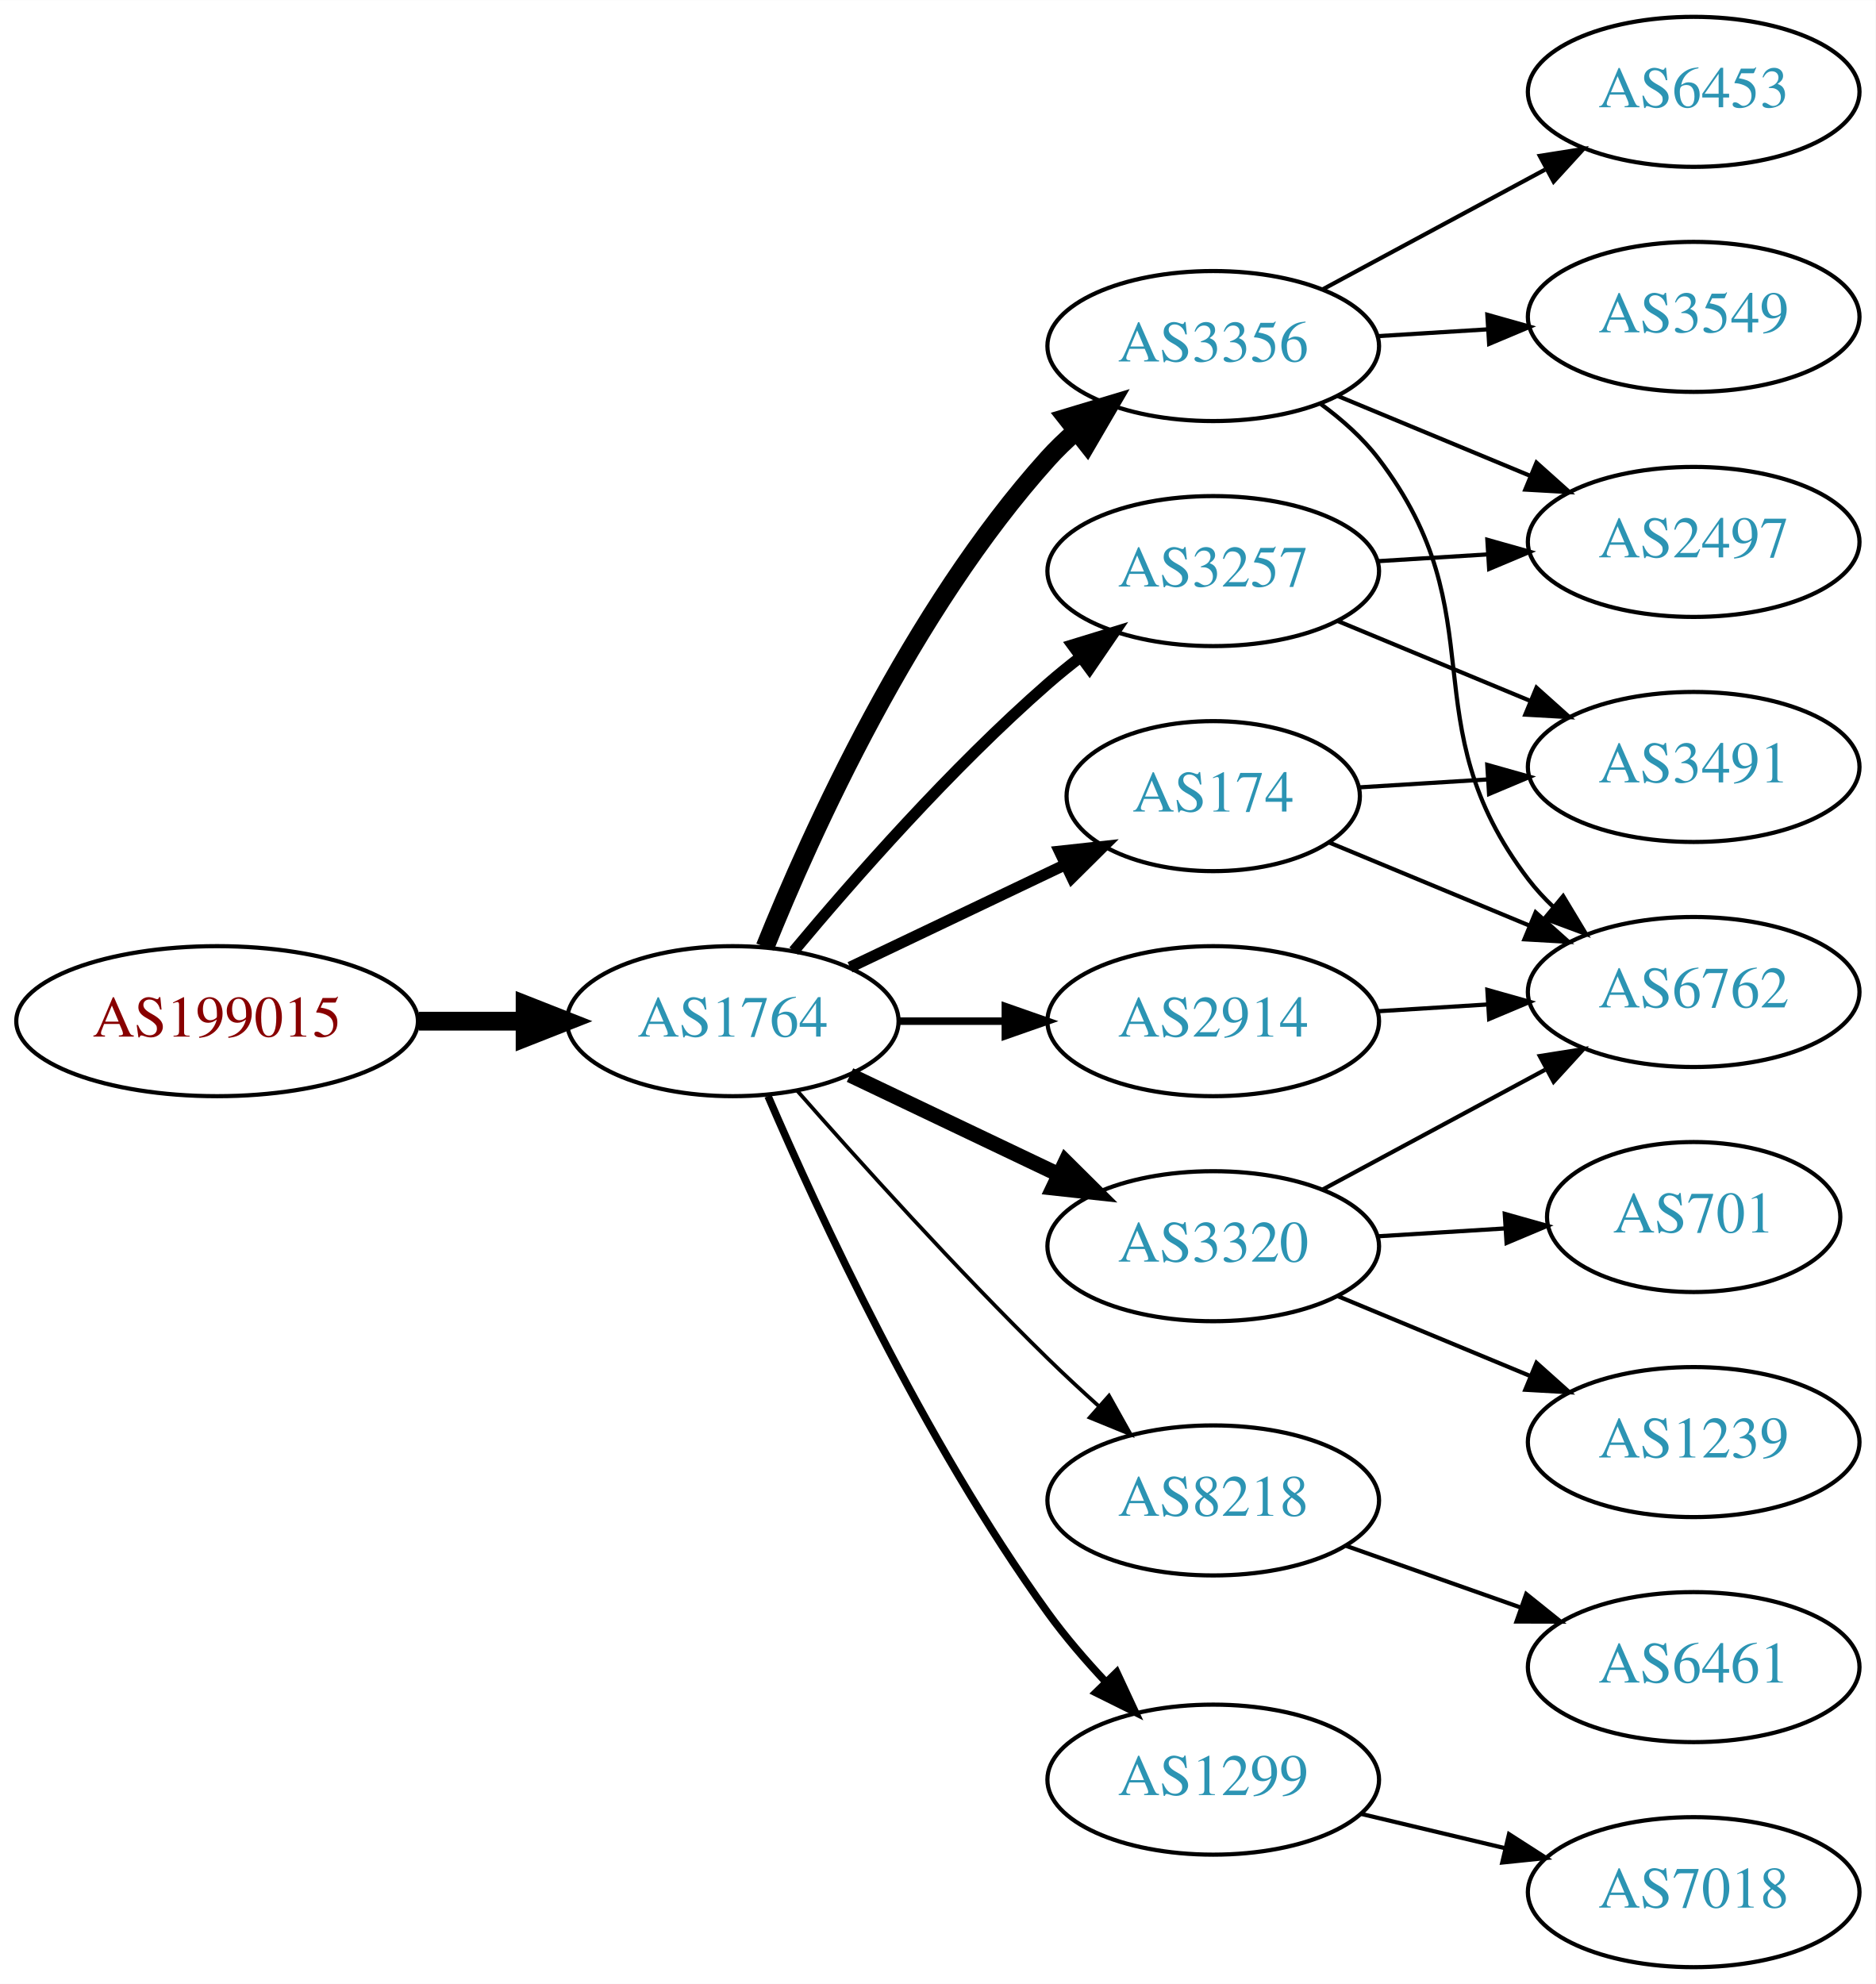
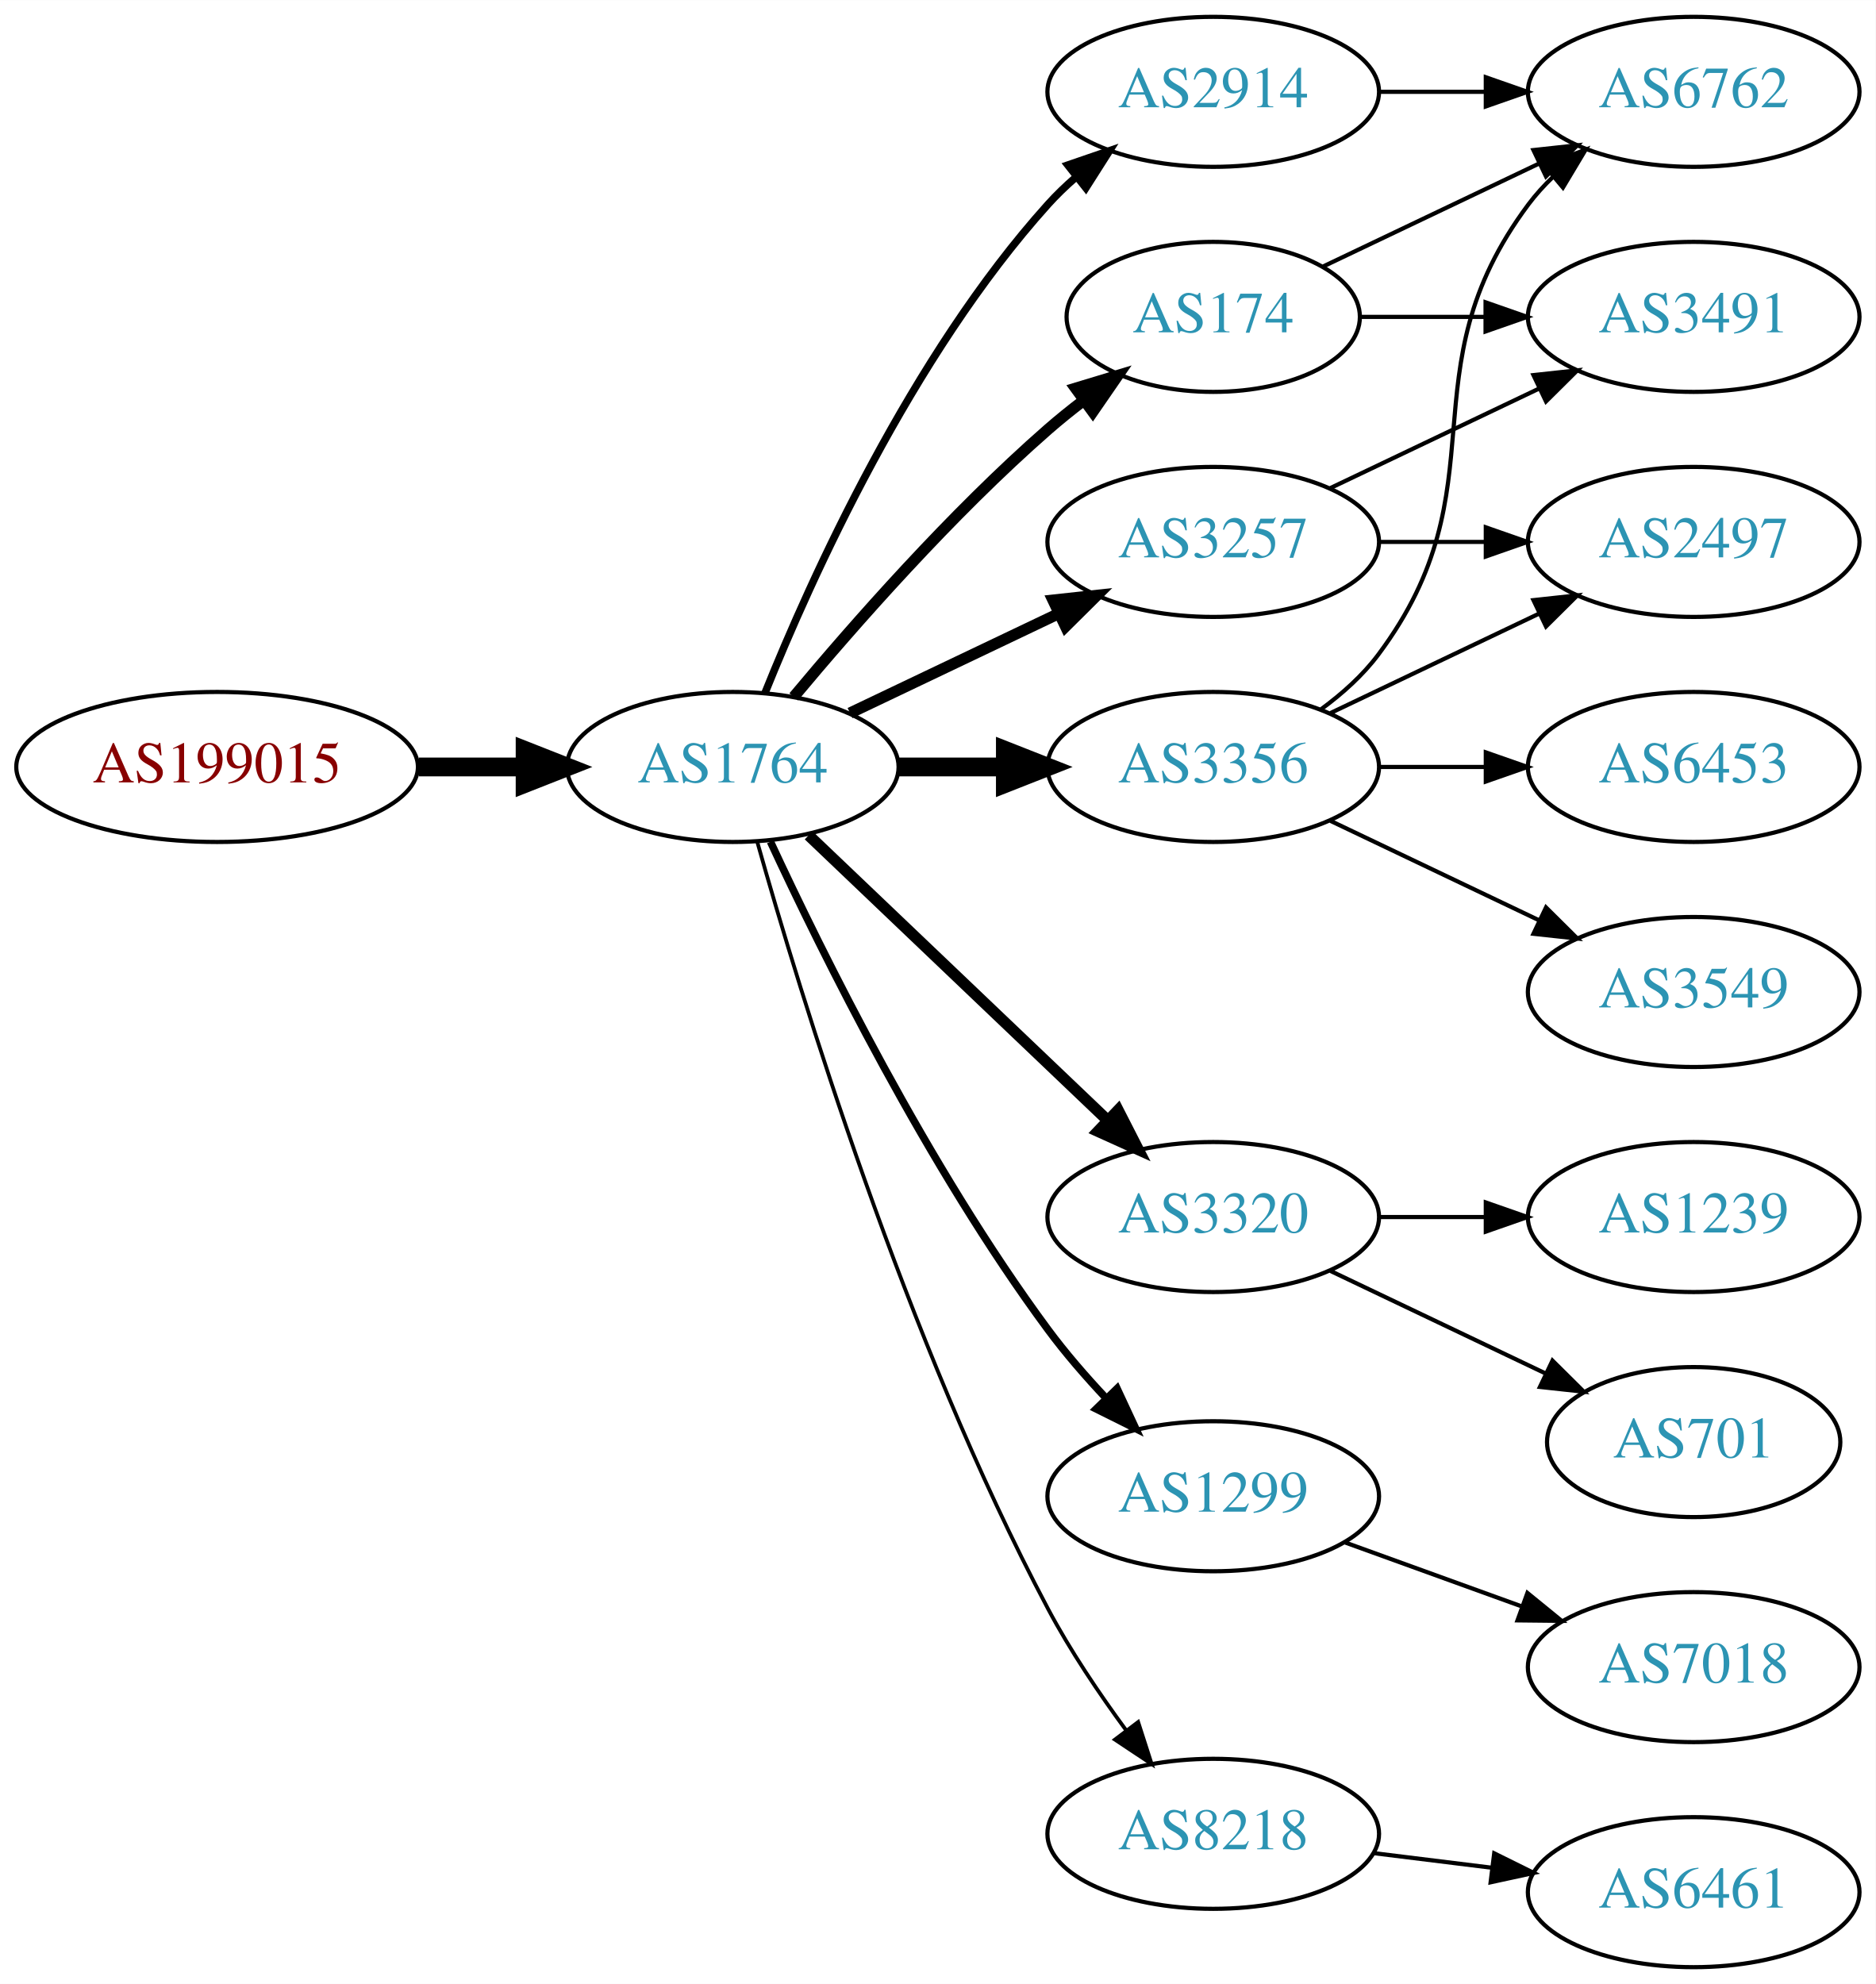
<svg xmlns="http://www.w3.org/2000/svg" xmlns:xlink="http://www.w3.org/1999/xlink" width="450pt" height="476pt" viewBox="0.00 0.00 450.07 476.00">
  <g id="graph0" class="graph" transform="scale(1 1) rotate(0) translate(4 472)">
    <polygon fill="white" stroke="none" points="-4,4 -4,-472 446.07,-472 446.07,4 -4,4" />
    <g id="node1" class="node">
      <g id="a_node1">
        <a xlink:href="/asn/199015" xlink:title="AS199015 ~ Frequentis AG [AT]">
-           <ellipse fill="#ffffff" stroke="black" cx="48.096" cy="-227" rx="48.192" ry="18" />
-           <text text-anchor="middle" x="48.096" y="-223.3" font-family="Times,serif" font-size="14.00" fill="#880000">AS199015</text>
+           <ellipse fill="#ffffff" stroke="black" cx="48.096" cy="-288" rx="48.192" ry="18" />
+           <text text-anchor="middle" x="48.096" y="-284.3" font-family="Times,serif" font-size="14.00" fill="#880000">AS199015</text>
        </a>
      </g>
    </g>
    <g id="node2" class="node">
      <g id="a_node2">
        <a xlink:href="/asn/1764" xlink:title="AS1764 ~ NEXTLAYER-AS [AT]">
-           <ellipse fill="#ffffff" stroke="black" cx="171.838" cy="-227" rx="39.794" ry="18" />
-           <text text-anchor="middle" x="171.838" y="-223.3" font-family="Times,serif" font-size="14.00" fill="#2c94b3">AS1764</text>
+           <ellipse fill="#ffffff" stroke="black" cx="171.838" cy="-288" rx="39.794" ry="18" />
+           <text text-anchor="middle" x="171.838" y="-284.3" font-family="Times,serif" font-size="14.00" fill="#2c94b3">AS1764</text>
        </a>
      </g>
    </g>
    <g id="edge1" class="edge">
-       <path fill="none" stroke="black" stroke-width="4.5" d="M96.513,-227C104.867,-227 113.577,-227 121.969,-227" />
-       <polygon fill="black" stroke="black" stroke-width="4.5" points="122.004,-230.938 132.004,-227 122.004,-223.063 122.004,-230.938" />
+       <path fill="none" stroke="black" stroke-width="4.5" d="M96.513,-288C104.867,-288 113.577,-288 121.969,-288" />
+       <polygon fill="black" stroke="black" stroke-width="4.5" points="122.004,-291.938 132.004,-288 122.004,-284.063 122.004,-291.938" />
    </g>
    <g id="node3" class="node">
      <g id="a_node3">
-         <a xlink:href="/asn/3356" xlink:title="AS3356 ~ Level 3 Parent, LLC [US]">
-           <ellipse fill="#ffffff" stroke="black" cx="287.131" cy="-389" rx="39.794" ry="18" />
-           <text text-anchor="middle" x="287.131" y="-385.3" font-family="Times,serif" font-size="14.00" fill="#2c94b3">AS3356</text>
+         <a xlink:href="/asn/2914" xlink:title="AS2914 ~ NTT America, Inc. [US]">
+           <ellipse fill="#ffffff" stroke="black" cx="287.131" cy="-450" rx="39.794" ry="18" />
+           <text text-anchor="middle" x="287.131" y="-446.3" font-family="Times,serif" font-size="14.00" fill="#2c94b3">AS2914</text>
        </a>
      </g>
    </g>
    <g id="edge2" class="edge">
-       <path fill="none" stroke="black" stroke-width="4.5" d="M179.586,-244.787C190.637,-272.243 214.69,-325.578 247.484,-362 249.487,-364.224 251.706,-366.363 254.038,-368.397" />
-       <polygon fill="black" stroke="black" stroke-width="4.5" points="251.965,-371.777 262.257,-374.873 256.839,-365.591 251.965,-371.777" />
+       <path fill="none" stroke="black" stroke-width="1.8" d="M179.586,-305.787C190.637,-333.243 214.69,-386.578 247.484,-423 249.487,-425.224 251.706,-427.363 254.038,-429.397" />
+       <polygon fill="black" stroke="black" stroke-width="1.8" points="252.236,-432.433 262.257,-435.873 256.569,-426.935 252.236,-432.433" />
    </g>
    <g id="node4" class="node">
      <g id="a_node4">
-         <a xlink:href="/asn/2914" xlink:title="AS2914 ~ NTT America, Inc. [US]">
-           <ellipse fill="#ffffff" stroke="black" cx="287.131" cy="-227" rx="39.794" ry="18" />
-           <text text-anchor="middle" x="287.131" y="-223.3" font-family="Times,serif" font-size="14.00" fill="#2c94b3">AS2914</text>
+         <a xlink:href="/asn/3257" xlink:title="AS3257 ~ GTT [DE]">
+           <ellipse fill="#ffffff" stroke="black" cx="287.131" cy="-342" rx="39.794" ry="18" />
+           <text text-anchor="middle" x="287.131" y="-338.3" font-family="Times,serif" font-size="14.00" fill="#2c94b3">AS3257</text>
        </a>
      </g>
    </g>
    <g id="edge3" class="edge">
-       <path fill="none" stroke="black" stroke-width="1.8" d="M211.51,-227C219.713,-227 228.477,-227 237.009,-227" />
-       <polygon fill="black" stroke="black" stroke-width="1.8" points="237.248,-230.5 247.248,-227 237.248,-223.5 237.248,-230.5" />
+       <path fill="none" stroke="black" stroke-width="2.7" d="M199.974,-300.934C214.968,-308.081 233.789,-317.052 250.013,-324.785" />
+       <polygon fill="black" stroke="black" stroke-width="2.7" points="248.683,-328.028 259.216,-329.171 251.695,-321.709 248.683,-328.028" />
    </g>
    <g id="node5" class="node">
      <g id="a_node5">
-         <a xlink:href="/asn/174" xlink:title="AS174 ~ Cogent Communications [US]">
-           <ellipse fill="#ffffff" stroke="black" cx="287.131" cy="-281" rx="35.194" ry="18" />
-           <text text-anchor="middle" x="287.131" y="-277.3" font-family="Times,serif" font-size="14.00" fill="#2c94b3">AS174</text>
+         <a xlink:href="/asn/3320" xlink:title="AS3320 ~ DTAG [DE]">
+           <ellipse fill="#ffffff" stroke="black" cx="287.131" cy="-180" rx="39.794" ry="18" />
+           <text text-anchor="middle" x="287.131" y="-176.3" font-family="Times,serif" font-size="14.00" fill="#2c94b3">AS3320</text>
        </a>
      </g>
    </g>
    <g id="edge4" class="edge">
-       <path fill="none" stroke="black" stroke-width="2.7" d="M199.974,-239.934C215.406,-247.29 234.892,-256.577 251.427,-264.459" />
-       <polygon fill="black" stroke="black" stroke-width="2.7" points="250.236,-267.768 260.769,-268.911 253.247,-261.449 250.236,-267.768" />
+       <path fill="none" stroke="black" stroke-width="2.7" d="M190.045,-271.597C209.12,-253.413 240.04,-223.937 261.638,-203.349" />
+       <polygon fill="black" stroke="black" stroke-width="2.7" points="264.31,-205.637 269.133,-196.203 259.48,-200.57 264.31,-205.637" />
    </g>
    <g id="node6" class="node">
      <g id="a_node6">
-         <a xlink:href="/asn/3320" xlink:title="AS3320 ~ DTAG [DE]">
-           <ellipse fill="#ffffff" stroke="black" cx="287.131" cy="-173" rx="39.794" ry="18" />
-           <text text-anchor="middle" x="287.131" y="-169.3" font-family="Times,serif" font-size="14.00" fill="#2c94b3">AS3320</text>
+         <a xlink:href="/asn/3356" xlink:title="AS3356 ~ Level 3 Parent, LLC [US]">
+           <ellipse fill="#ffffff" stroke="black" cx="287.131" cy="-288" rx="39.794" ry="18" />
+           <text text-anchor="middle" x="287.131" y="-284.3" font-family="Times,serif" font-size="14.00" fill="#2c94b3">AS3356</text>
        </a>
      </g>
    </g>
    <g id="edge5" class="edge">
-       <path fill="none" stroke="black" stroke-width="3.6" d="M199.974,-214.066C214.968,-206.919 233.789,-197.948 250.013,-190.215" />
-       <polygon fill="black" stroke="black" stroke-width="3.6" points="251.695,-193.291 259.216,-185.829 248.683,-186.972 251.695,-193.291" />
+       <path fill="none" stroke="black" stroke-width="4.5" d="M211.51,-288C219.713,-288 228.477,-288 237.009,-288" />
+       <polygon fill="black" stroke="black" stroke-width="4.5" points="237.248,-291.938 247.248,-288 237.248,-284.063 237.248,-291.938" />
    </g>
    <g id="node7" class="node">
      <g id="a_node7">
-         <a xlink:href="/asn/8218" xlink:title="AS8218 ~ legacy Neotelecoms [FR]">
-           <ellipse fill="#ffffff" stroke="black" cx="287.131" cy="-112" rx="39.794" ry="18" />
-           <text text-anchor="middle" x="287.131" y="-108.3" font-family="Times,serif" font-size="14.00" fill="#2c94b3">AS8218</text>
+         <a xlink:href="/asn/1299" xlink:title="AS1299 ~ Telia Carrier [EU]">
+           <ellipse fill="#ffffff" stroke="black" cx="287.131" cy="-113" rx="39.794" ry="18" />
+           <text text-anchor="middle" x="287.131" y="-109.3" font-family="Times,serif" font-size="14.00" fill="#2c94b3">AS1299</text>
        </a>
      </g>
    </g>
    <g id="edge6" class="edge">
-       <path fill="none" stroke="black" stroke-width="0.9" d="M187.224,-210.393C201.913,-193.679 225.601,-167.385 247.484,-146 251.301,-142.27 255.441,-138.43 259.544,-134.735" />
-       <polygon fill="black" stroke="black" stroke-width="0.9" points="262.128,-137.121 267.297,-127.873 257.489,-131.88 262.128,-137.121" />
+       <path fill="none" stroke="black" stroke-width="1.8" d="M180.884,-270.065C193.283,-243.325 218.666,-191.979 247.484,-153 251.65,-147.366 256.559,-141.712 261.455,-136.502" />
+       <polygon fill="black" stroke="black" stroke-width="1.8" points="264.059,-138.845 268.532,-129.241 259.046,-133.96 264.059,-138.845" />
    </g>
    <g id="node8" class="node">
      <g id="a_node8">
-         <a xlink:href="/asn/1299" xlink:title="AS1299 ~ Telia Carrier [EU]">
-           <ellipse fill="#ffffff" stroke="black" cx="287.131" cy="-45" rx="39.794" ry="18" />
-           <text text-anchor="middle" x="287.131" y="-41.3" font-family="Times,serif" font-size="14.00" fill="#2c94b3">AS1299</text>
+         <a xlink:href="/asn/174" xlink:title="AS174 ~ Cogent Communications [US]">
+           <ellipse fill="#ffffff" stroke="black" cx="287.131" cy="-396" rx="35.194" ry="18" />
+           <text text-anchor="middle" x="287.131" y="-392.3" font-family="Times,serif" font-size="14.00" fill="#2c94b3">AS174</text>
        </a>
      </g>
    </g>
    <g id="edge7" class="edge">
-       <path fill="none" stroke="black" stroke-width="1.8" d="M180.3,-209.02C192.307,-181.117 217.618,-126.301 247.484,-85 251.59,-79.322 256.473,-73.649 261.363,-68.435" />
-       <polygon fill="black" stroke="black" stroke-width="1.8" points="263.967,-70.779 268.443,-61.176 258.955,-65.891 263.967,-70.779" />
+       <path fill="none" stroke="black" stroke-width="2.7" d="M186.468,-304.817C200.751,-321.929 224.297,-348.745 247.484,-369 250.154,-371.332 253.027,-373.648 255.957,-375.886" />
+       <polygon fill="black" stroke="black" stroke-width="2.7" points="254.108,-378.87 264.249,-381.939 258.235,-373.216 254.108,-378.87" />
    </g>
    <g id="node9" class="node">
      <g id="a_node9">
-         <a xlink:href="/asn/3257" xlink:title="AS3257 ~ GTT [DE]">
-           <ellipse fill="#ffffff" stroke="black" cx="287.131" cy="-335" rx="39.794" ry="18" />
-           <text text-anchor="middle" x="287.131" y="-331.3" font-family="Times,serif" font-size="14.00" fill="#2c94b3">AS3257</text>
+         <a xlink:href="/asn/8218" xlink:title="AS8218 ~ legacy Neotelecoms [FR]">
+           <ellipse fill="#ffffff" stroke="black" cx="287.131" cy="-32" rx="39.794" ry="18" />
+           <text text-anchor="middle" x="287.131" y="-28.3" font-family="Times,serif" font-size="14.00" fill="#2c94b3">AS8218</text>
        </a>
      </g>
    </g>
    <g id="edge8" class="edge">
-       <path fill="none" stroke="black" stroke-width="2.7" d="M186.468,-243.817C200.751,-260.929 224.297,-287.745 247.484,-308 249.95,-310.154 252.589,-312.294 255.286,-314.372" />
-       <polygon fill="black" stroke="black" stroke-width="2.7" points="253.311,-317.264 263.44,-320.37 257.459,-311.625 253.311,-317.264" />
-     </g>
-     <g id="node10" class="node">
-       <g id="a_node10">
-         <a xlink:href="/asn/6762" xlink:title="AS6762 ~ TELECOM ITALIA SPARKLE S.p.A. [IT]">
-           <ellipse fill="#ffffff" stroke="black" cx="402.424" cy="-234" rx="39.794" ry="18" />
-           <text text-anchor="middle" x="402.424" y="-230.3" font-family="Times,serif" font-size="14.00" fill="#2c94b3">AS6762</text>
-         </a>
-       </g>
-     </g>
-     <g id="edge9" class="edge">
-       <path fill="none" stroke="black" d="M312.986,-375.061C318.066,-371.334 323.005,-366.946 326.777,-362 355.682,-324.111 333.873,-298.889 362.777,-261 364.546,-258.682 366.571,-256.486 368.746,-254.423" />
-       <polygon fill="black" stroke="black" points="371.103,-257.015 376.569,-247.939 366.636,-251.626 371.103,-257.015" />
-     </g>
-     <g id="node11" class="node">
-       <g id="a_node11">
-         <a xlink:href="/asn/3549" xlink:title="AS3549 ~ Level 3 Parent, LLC [US]">
-           <ellipse fill="#ffffff" stroke="black" cx="402.424" cy="-396" rx="39.794" ry="18" />
-           <text text-anchor="middle" x="402.424" y="-392.3" font-family="Times,serif" font-size="14.00" fill="#2c94b3">AS3549</text>
-         </a>
-       </g>
-     </g>
-     <g id="edge10" class="edge">
-       <path fill="none" stroke="black" d="M326.487,-391.37C334.976,-391.894 344.08,-392.457 352.914,-393.003" />
-       <polygon fill="black" stroke="black" points="352.911,-396.509 363.108,-393.633 353.342,-389.522 352.911,-396.509" />
-     </g>
-     <g id="node12" class="node">
-       <g id="a_node12">
-         <a xlink:href="/asn/6453" xlink:title="AS6453 ~ TATA COMMUNICATIONS (AMERICA) INC [US]">
-           <ellipse fill="#ffffff" stroke="black" cx="402.424" cy="-450" rx="39.794" ry="18" />
-           <text text-anchor="middle" x="402.424" y="-446.3" font-family="Times,serif" font-size="14.00" fill="#2c94b3">AS6453</text>
-         </a>
-       </g>
-     </g>
-     <g id="edge11" class="edge">
-       <path fill="none" stroke="black" d="M313.274,-402.538C329.005,-411.008 349.489,-422.037 366.751,-431.331" />
-       <polygon fill="black" stroke="black" points="365.495,-434.63 375.959,-436.289 368.813,-428.467 365.495,-434.63" />
+       <path fill="none" stroke="black" stroke-width="0.9" d="M177.715,-270.03C187.897,-233.899 213.33,-150.41 247.484,-86 252.805,-75.966 259.754,-65.658 266.29,-56.772" />
+       <polygon fill="black" stroke="black" stroke-width="0.9" points="269.121,-58.831 272.363,-48.745 263.539,-54.608 269.121,-58.831" />
    </g>
    <g id="node13" class="node">
      <g id="a_node13">
+         <a xlink:href="/asn/6762" xlink:title="AS6762 ~ TELECOM ITALIA SPARKLE S.p.A. [IT]">
+           <ellipse fill="#ffffff" stroke="black" cx="402.424" cy="-450" rx="39.794" ry="18" />
+           <text text-anchor="middle" x="402.424" y="-446.3" font-family="Times,serif" font-size="14.00" fill="#2c94b3">AS6762</text>
+         </a>
+       </g>
+     </g>
+     <g id="edge18" class="edge">
+       <path fill="none" stroke="black" d="M326.803,-450C335.006,-450 343.77,-450 352.302,-450" />
+       <polygon fill="black" stroke="black" points="352.541,-453.5 362.541,-450 352.541,-446.5 352.541,-453.5" />
+     </g>
+     <g id="node14" class="node">
+       <g id="a_node14">
        <a xlink:href="/asn/2497" xlink:title="AS2497 ~ Internet Initiative Japan Inc. [JP]">
          <ellipse fill="#ffffff" stroke="black" cx="402.424" cy="-342" rx="39.794" ry="18" />
          <text text-anchor="middle" x="402.424" y="-338.3" font-family="Times,serif" font-size="14.00" fill="#2c94b3">AS2497</text>
        </a>
      </g>
    </g>
+     <g id="edge20" class="edge">
+       <path fill="none" stroke="black" d="M326.803,-342C335.006,-342 343.77,-342 352.302,-342" />
+       <polygon fill="black" stroke="black" points="352.541,-345.5 362.541,-342 352.541,-338.5 352.541,-345.5" />
+     </g>
+     <g id="node16" class="node">
+       <g id="a_node16">
+         <a xlink:href="/asn/3491" xlink:title="AS3491 ~ PCCW Global, Inc. [US]">
+           <ellipse fill="#ffffff" stroke="black" cx="402.424" cy="-396" rx="39.794" ry="18" />
+           <text text-anchor="middle" x="402.424" y="-392.3" font-family="Times,serif" font-size="14.00" fill="#2c94b3">AS3491</text>
+         </a>
+       </g>
+     </g>
+     <g id="edge21" class="edge">
+       <path fill="none" stroke="black" d="M315.267,-354.934C330.261,-362.081 349.082,-371.052 365.306,-378.785" />
+       <polygon fill="black" stroke="black" points="363.976,-382.028 374.509,-383.171 366.988,-375.709 363.976,-382.028" />
+     </g>
+     <g id="node10" class="node">
+       <g id="a_node10">
+         <a xlink:href="/asn/1239" xlink:title="AS1239 ~ Sprint [US]">
+           <ellipse fill="#ffffff" stroke="black" cx="402.424" cy="-180" rx="39.794" ry="18" />
+           <text text-anchor="middle" x="402.424" y="-176.3" font-family="Times,serif" font-size="14.00" fill="#2c94b3">AS1239</text>
+         </a>
+       </g>
+     </g>
+     <g id="edge9" class="edge">
+       <path fill="none" stroke="black" d="M326.803,-180C335.006,-180 343.77,-180 352.302,-180" />
+       <polygon fill="black" stroke="black" points="352.541,-183.5 362.541,-180 352.541,-176.5 352.541,-183.5" />
+     </g>
+     <g id="node11" class="node">
+       <g id="a_node11">
+         <a xlink:href="/asn/701" xlink:title="AS701 ~ UUNET [US]">
+           <ellipse fill="#ffffff" stroke="black" cx="402.424" cy="-126" rx="35.194" ry="18" />
+           <text text-anchor="middle" x="402.424" y="-122.3" font-family="Times,serif" font-size="14.00" fill="#2c94b3">AS701</text>
+         </a>
+       </g>
+     </g>
+     <g id="edge10" class="edge">
+       <path fill="none" stroke="black" d="M315.267,-167.066C330.699,-159.71 350.185,-150.423 366.72,-142.541" />
+       <polygon fill="black" stroke="black" points="368.54,-145.551 376.062,-138.089 365.529,-139.232 368.54,-145.551" />
+     </g>
+     <g id="node12" class="node">
+       <g id="a_node12">
+         <a xlink:href="/asn/3549" xlink:title="AS3549 ~ Level 3 Parent, LLC [US]">
+           <ellipse fill="#ffffff" stroke="black" cx="402.424" cy="-234" rx="39.794" ry="18" />
+           <text text-anchor="middle" x="402.424" y="-230.3" font-family="Times,serif" font-size="14.00" fill="#2c94b3">AS3549</text>
+         </a>
+       </g>
+     </g>
+     <g id="edge11" class="edge">
+       <path fill="none" stroke="black" d="M315.267,-275.066C330.261,-267.919 349.082,-258.948 365.306,-251.215" />
+       <polygon fill="black" stroke="black" points="366.988,-254.291 374.509,-246.829 363.976,-247.972 366.988,-254.291" />
+     </g>
    <g id="edge12" class="edge">
-       <path fill="none" stroke="black" d="M317.013,-377.018C330.995,-371.218 347.976,-364.173 363.031,-357.928" />
-       <polygon fill="black" stroke="black" points="364.699,-361.025 372.595,-353.96 362.017,-354.559 364.699,-361.025" />
-     </g>
-     <g id="edge18" class="edge">
-       <path fill="none" stroke="black" d="M326.487,-229.37C334.976,-229.894 344.08,-230.457 352.914,-231.003" />
-       <polygon fill="black" stroke="black" points="352.911,-234.509 363.108,-231.633 353.342,-227.522 352.911,-234.509" />
+       <path fill="none" stroke="black" d="M313.062,-301.882C318.138,-305.611 323.056,-310.016 326.777,-315 357.049,-355.542 332.506,-382.458 362.777,-423 364.522,-425.336 366.529,-427.545 368.693,-429.617" />
+       <polygon fill="black" stroke="black" points="366.57,-432.405 376.493,-436.118 371.052,-427.027 366.57,-432.405" />
    </g>
    <g id="edge13" class="edge">
-       <path fill="none" stroke="black" d="M314.98,-269.862C329.285,-263.927 347.135,-256.522 362.894,-249.984" />
-       <polygon fill="black" stroke="black" points="364.491,-253.111 372.386,-246.046 361.808,-246.646 364.491,-253.111" />
-     </g>
-     <g id="node14" class="node">
-       <g id="a_node14">
-         <a xlink:href="/asn/3491" xlink:title="AS3491 ~ PCCW Global, Inc. [US]">
-           <ellipse fill="#ffffff" stroke="black" cx="402.424" cy="-288" rx="39.794" ry="18" />
-           <text text-anchor="middle" x="402.424" y="-284.3" font-family="Times,serif" font-size="14.00" fill="#2c94b3">AS3491</text>
-         </a>
-       </g>
-     </g>
-     <g id="edge14" class="edge">
-       <path fill="none" stroke="black" d="M322.123,-283.1C331.801,-283.698 342.537,-284.362 352.902,-285.002" />
-       <polygon fill="black" stroke="black" points="352.893,-288.508 363.09,-285.631 353.325,-281.521 352.893,-288.508" />
-     </g>
-     <g id="edge15" class="edge">
-       <path fill="none" stroke="black" d="M313.274,-186.538C329.005,-195.008 349.489,-206.037 366.751,-215.331" />
-       <polygon fill="black" stroke="black" points="365.495,-218.63 375.959,-220.289 368.813,-212.467 365.495,-218.63" />
+       <path fill="none" stroke="black" d="M315.267,-300.934C330.261,-308.081 349.082,-317.052 365.306,-324.785" />
+       <polygon fill="black" stroke="black" points="363.976,-328.028 374.509,-329.171 366.988,-321.709 363.976,-328.028" />
    </g>
    <g id="node15" class="node">
      <g id="a_node15">
-         <a xlink:href="/asn/1239" xlink:title="AS1239 ~ Sprint [US]">
-           <ellipse fill="#ffffff" stroke="black" cx="402.424" cy="-126" rx="39.794" ry="18" />
-           <text text-anchor="middle" x="402.424" y="-122.3" font-family="Times,serif" font-size="14.00" fill="#2c94b3">AS1239</text>
-         </a>
-       </g>
-     </g>
-     <g id="edge16" class="edge">
-       <path fill="none" stroke="black" d="M317.013,-161.018C330.995,-155.218 347.976,-148.173 363.031,-141.928" />
-       <polygon fill="black" stroke="black" points="364.699,-145.025 372.595,-137.96 362.017,-138.559 364.699,-145.025" />
-     </g>
-     <g id="node16" class="node">
-       <g id="a_node16">
-         <a xlink:href="/asn/701" xlink:title="AS701 ~ UUNET [US]">
-           <ellipse fill="#ffffff" stroke="black" cx="402.424" cy="-180" rx="35.194" ry="18" />
-           <text text-anchor="middle" x="402.424" y="-176.3" font-family="Times,serif" font-size="14.00" fill="#2c94b3">AS701</text>
-         </a>
-       </g>
-     </g>
-     <g id="edge17" class="edge">
-       <path fill="none" stroke="black" d="M326.487,-175.37C336.301,-175.976 346.937,-176.633 357.027,-177.257" />
-       <polygon fill="black" stroke="black" points="357.091,-180.767 367.288,-177.891 357.523,-173.781 357.091,-180.767" />
+         <a xlink:href="/asn/6453" xlink:title="AS6453 ~ TATA COMMUNICATIONS (AMERICA) INC [US]">
+           <ellipse fill="#ffffff" stroke="black" cx="402.424" cy="-288" rx="39.794" ry="18" />
+           <text text-anchor="middle" x="402.424" y="-284.3" font-family="Times,serif" font-size="14.00" fill="#2c94b3">AS6453</text>
+         </a>
+       </g>
+     </g>
+     <g id="edge14" class="edge">
+       <path fill="none" stroke="black" d="M326.803,-288C335.006,-288 343.77,-288 352.302,-288" />
+       <polygon fill="black" stroke="black" points="352.541,-291.5 362.541,-288 352.541,-284.5 352.541,-291.5" />
    </g>
    <g id="node17" class="node">
      <g id="a_node17">
-         <a xlink:href="/asn/6461" xlink:title="AS6461 ~ Zayo Bandwidth [US]">
+         <a xlink:href="/asn/7018" xlink:title="AS7018 ~ AT&amp;T Services, Inc. [US]">
          <ellipse fill="#ffffff" stroke="black" cx="402.424" cy="-72" rx="39.794" ry="18" />
-           <text text-anchor="middle" x="402.424" y="-68.3" font-family="Times,serif" font-size="14.00" fill="#2c94b3">AS6461</text>
-         </a>
-       </g>
-     </g>
-     <g id="edge19" class="edge">
-       <path fill="none" stroke="black" d="M319.089,-101.07C331.952,-96.528 347.058,-91.195 360.795,-86.345" />
-       <polygon fill="black" stroke="black" points="362.239,-89.547 370.504,-82.917 359.909,-82.946 362.239,-89.547" />
+           <text text-anchor="middle" x="402.424" y="-68.3" font-family="Times,serif" font-size="14.00" fill="#2c94b3">AS7018</text>
+         </a>
+       </g>
+     </g>
+     <g id="edge17" class="edge">
+       <path fill="none" stroke="black" d="M318.79,-101.905C331.762,-97.21 347.055,-91.676 360.936,-86.652" />
+       <polygon fill="black" stroke="black" points="362.529,-89.798 370.741,-83.104 360.146,-83.216 362.529,-89.798" />
+     </g>
+     <g id="edge16" class="edge">
+       <path fill="none" stroke="black" d="M313.556,-408.119C328.859,-415.413 348.582,-424.814 365.464,-432.86" />
+       <polygon fill="black" stroke="black" points="363.971,-436.026 374.504,-437.169 366.983,-429.707 363.971,-436.026" />
+     </g>
+     <g id="edge15" class="edge">
+       <path fill="none" stroke="black" d="M322.43,-396C331.807,-396 342.158,-396 352.192,-396" />
+       <polygon fill="black" stroke="black" points="352.481,-399.5 362.481,-396 352.481,-392.5 352.481,-399.5" />
    </g>
    <g id="node18" class="node">
      <g id="a_node18">
-         <a xlink:href="/asn/7018" xlink:title="AS7018 ~ AT&amp;T Services, Inc. [US]">
+         <a xlink:href="/asn/6461" xlink:title="AS6461 ~ Zayo Bandwidth [US]">
          <ellipse fill="#ffffff" stroke="black" cx="402.424" cy="-18" rx="39.794" ry="18" />
-           <text text-anchor="middle" x="402.424" y="-14.3" font-family="Times,serif" font-size="14.00" fill="#2c94b3">AS7018</text>
-         </a>
-       </g>
-     </g>
-     <g id="edge20" class="edge">
-       <path fill="none" stroke="black" d="M322.738,-36.752C333.609,-34.162 345.764,-31.265 357.206,-28.538" />
-       <polygon fill="black" stroke="black" points="358.112,-31.92 367.029,-26.197 356.49,-25.111 358.112,-31.92" />
-     </g>
-     <g id="edge22" class="edge">
-       <path fill="none" stroke="black" d="M326.487,-337.37C334.976,-337.894 344.08,-338.457 352.914,-339.003" />
-       <polygon fill="black" stroke="black" points="352.911,-342.509 363.108,-339.633 353.342,-335.522 352.911,-342.509" />
-     </g>
-     <g id="edge21" class="edge">
-       <path fill="none" stroke="black" d="M317.013,-323.018C330.995,-317.218 347.976,-310.173 363.031,-303.928" />
-       <polygon fill="black" stroke="black" points="364.699,-307.025 372.595,-299.96 362.017,-300.559 364.699,-307.025" />
+           <text text-anchor="middle" x="402.424" y="-14.3" font-family="Times,serif" font-size="14.00" fill="#2c94b3">AS6461</text>
+         </a>
+       </g>
+     </g>
+     <g id="edge19" class="edge">
+       <path fill="none" stroke="black" d="M325.541,-27.377C334.629,-26.254 344.466,-25.038 353.951,-23.866" />
+       <polygon fill="black" stroke="black" points="354.558,-27.318 364.053,-22.618 353.699,-20.371 354.558,-27.318" />
    </g>
  </g>
</svg>
